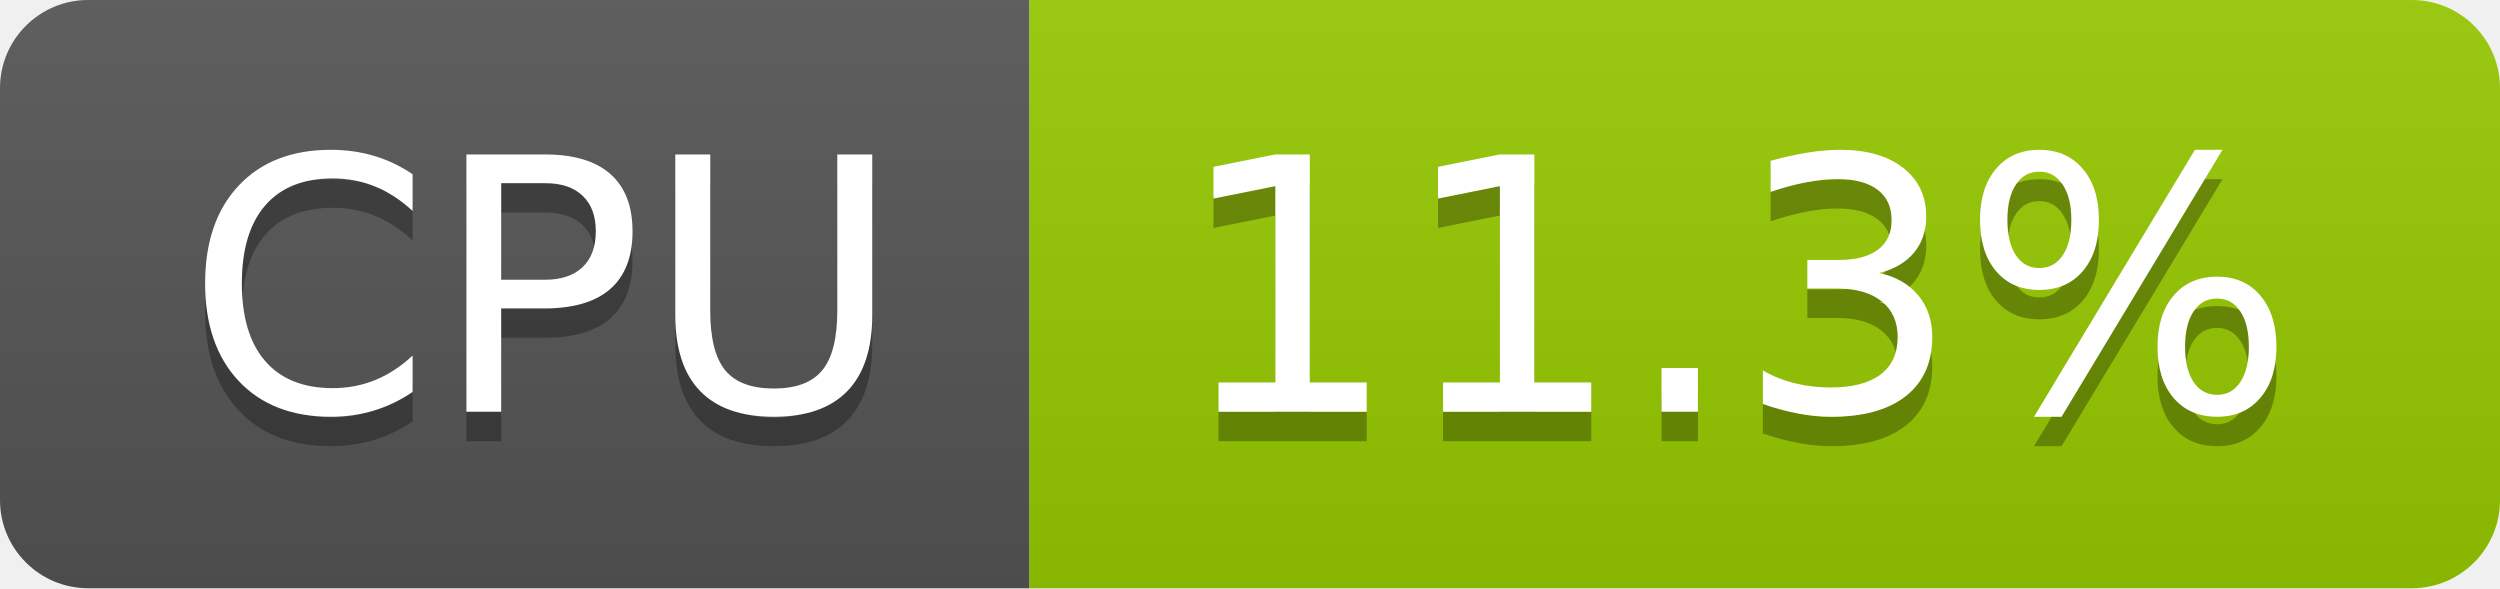
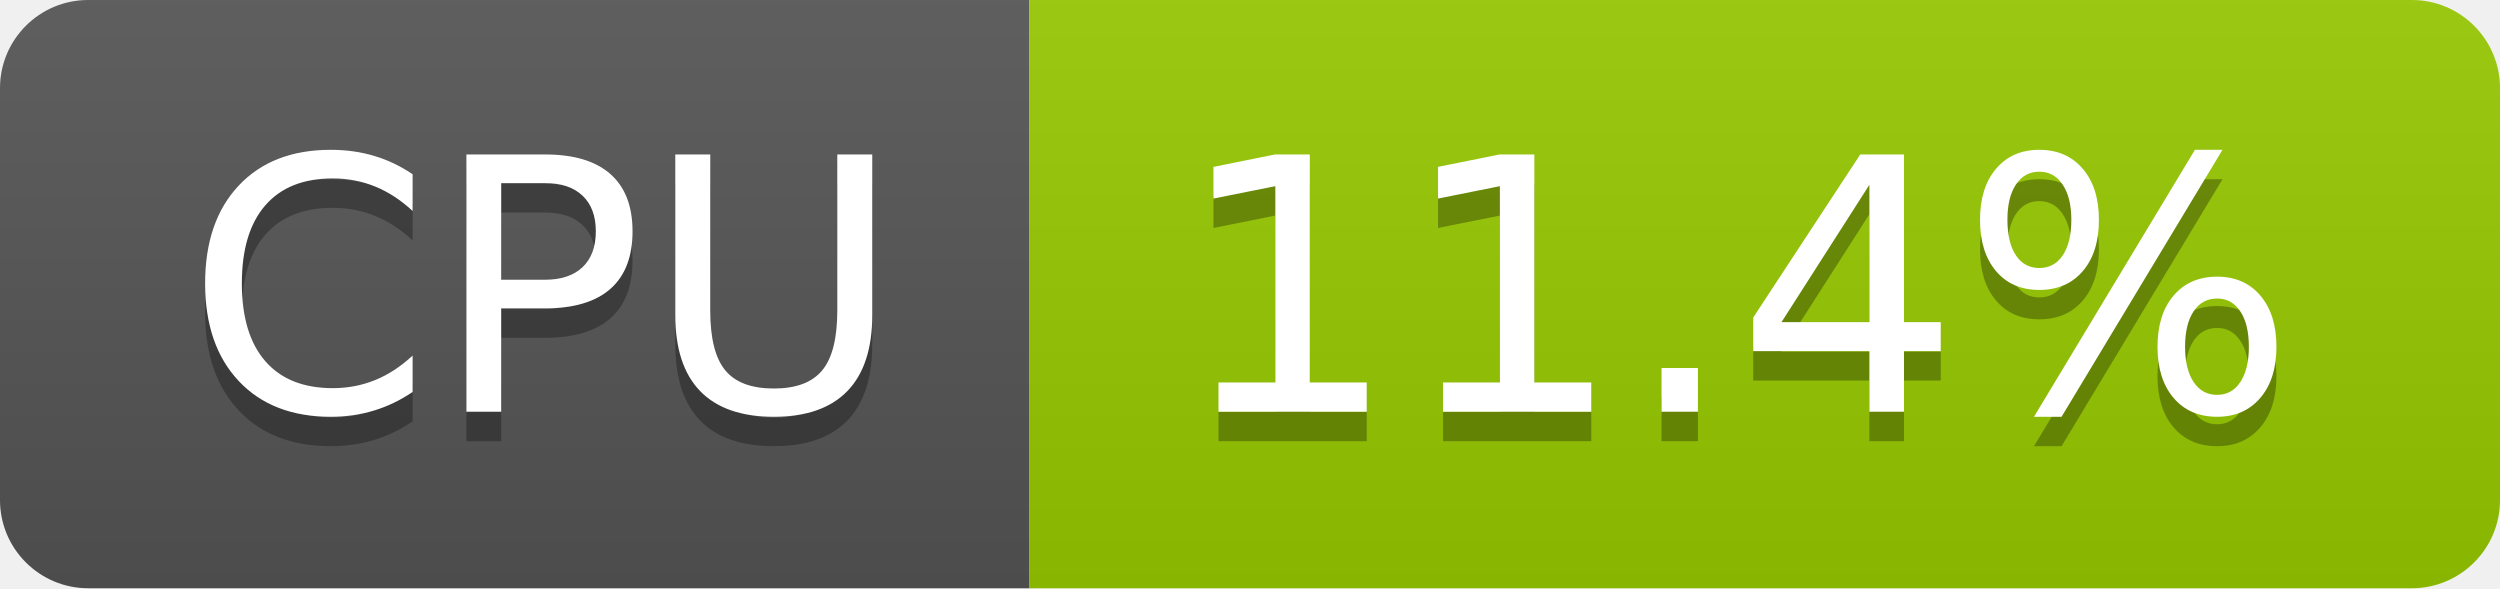
- <svg xmlns="http://www.w3.org/2000/svg" width="85" height="20" role="img" aria-label="CPU: 11.3%">
+ <svg xmlns="http://www.w3.org/2000/svg" width="85" height="20" role="img" aria-label="CPU: 11.4%">
  <linearGradient id="s" x2="0" y2="100%">
    <stop offset="0" stop-color="#bbb" stop-opacity=".1" />
    <stop offset="1" stop-opacity=".1" />
  </linearGradient>
  <clipPath id="r">
    <rect width="85" height="20" rx="3" fill="#fff" />
  </clipPath>
  <g clip-path="url(#r)">
    <rect width="35" height="20" fill="#555" />
    <rect x="35" width="50" height="20" fill="#97ca00" />
    <rect width="85" height="20" fill="url(#s)" />
  </g>
  <g fill="#fff" text-anchor="middle" font-family="Verdana,Geneva,DejaVu Sans,sans-serif" text-rendering="geometricPrecision" font-size="120">
    <text aria-hidden="true" x="185" y="150" fill="#010101" fill-opacity=".3" transform="scale(.1)" textLength="247">CPU</text>
    <text x="185" y="140" transform="scale(.1)" fill="#fff" textLength="247">CPU</text>
-     <text aria-hidden="true" x="590" y="150" fill="#010101" fill-opacity=".3" transform="scale(.1)" textLength="390">11.3%</text>
-     <text x="590" y="140" transform="scale(.1)" fill="#fff" textLength="390">11.3%</text>
+     <text aria-hidden="true" x="590" y="150" fill="#010101" fill-opacity=".3" transform="scale(.1)" textLength="390">11.4%</text>
+     <text x="590" y="140" transform="scale(.1)" fill="#fff" textLength="390">11.4%</text>
  </g>
</svg>
